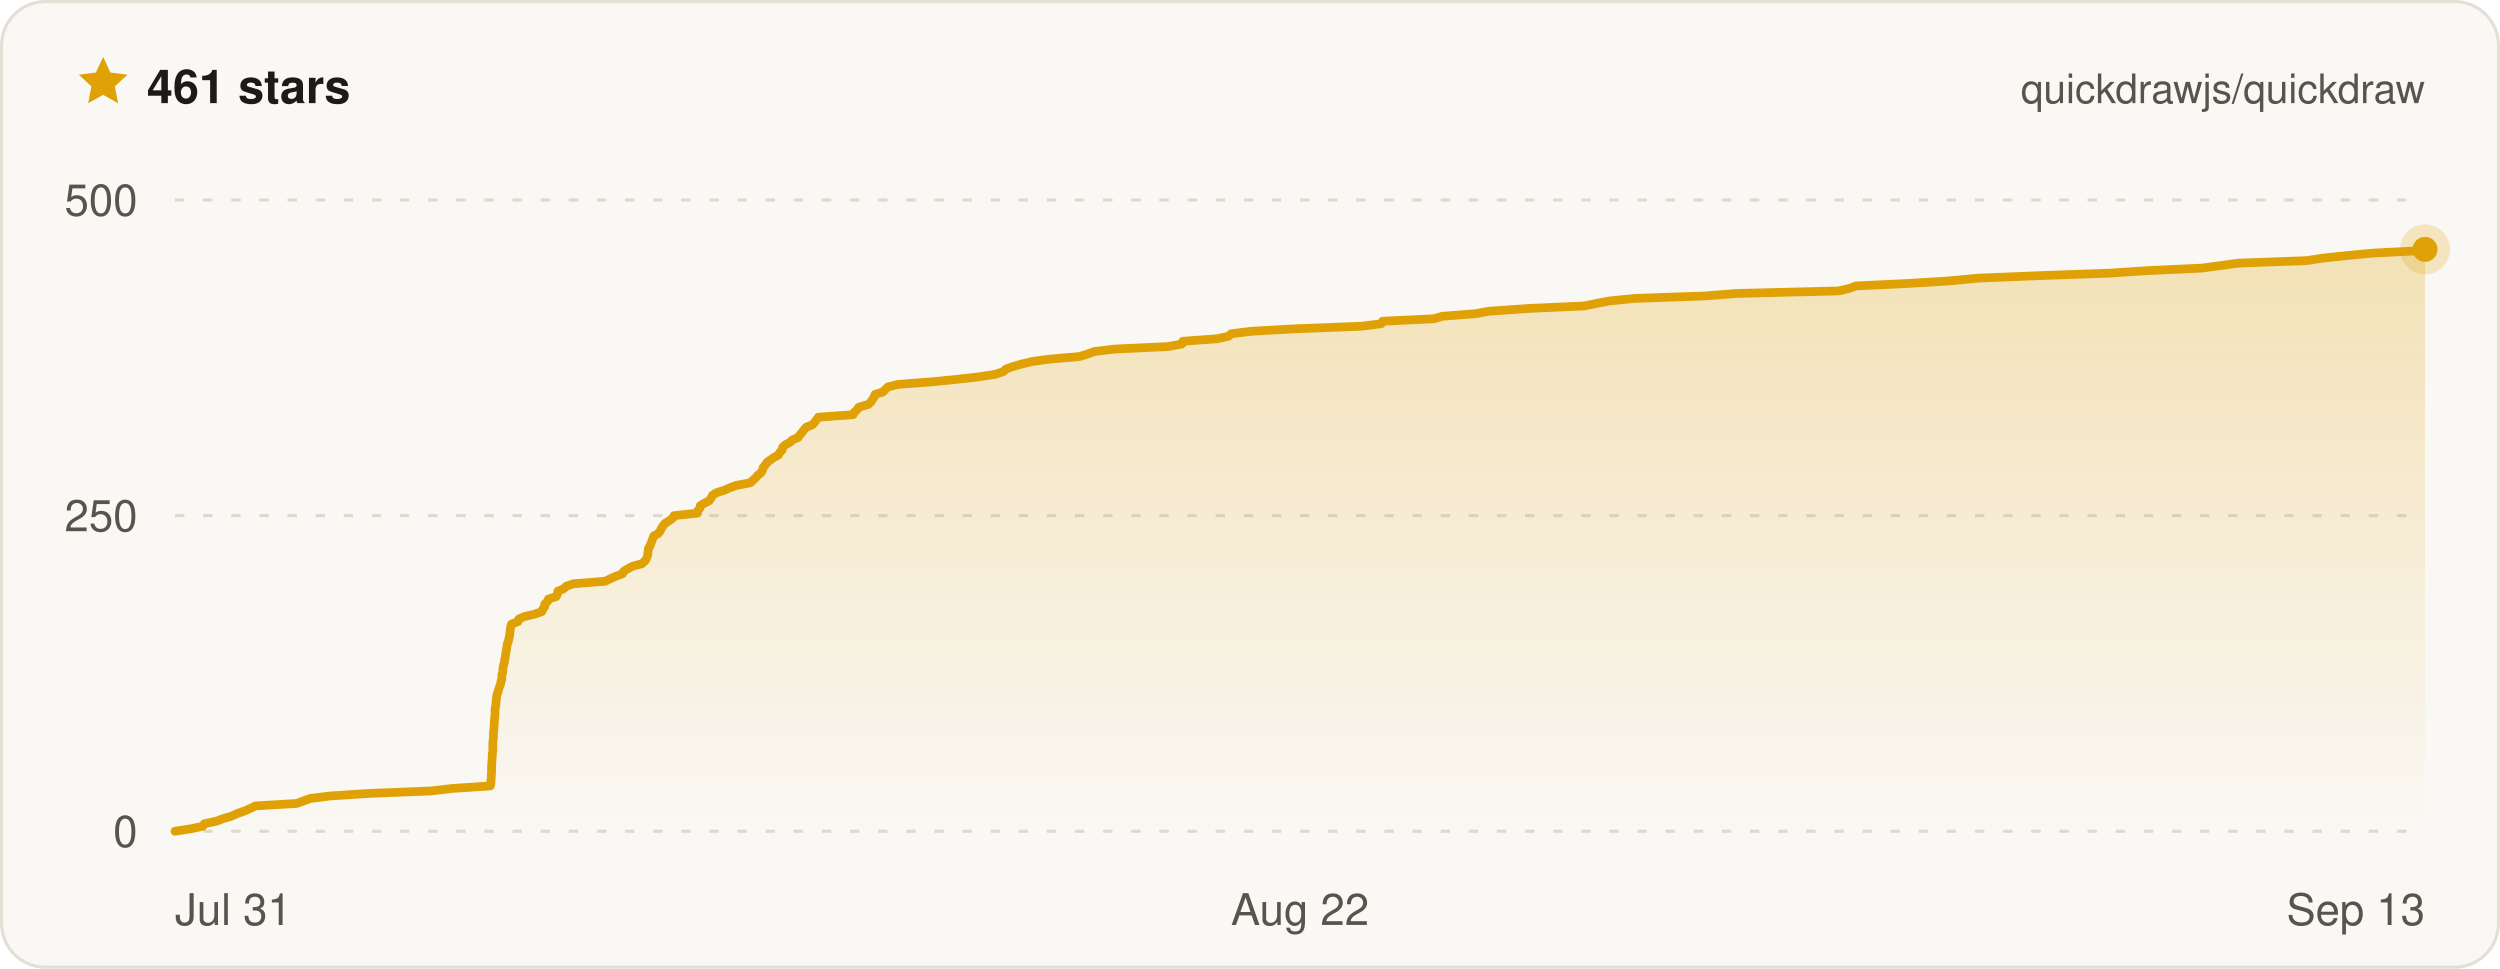
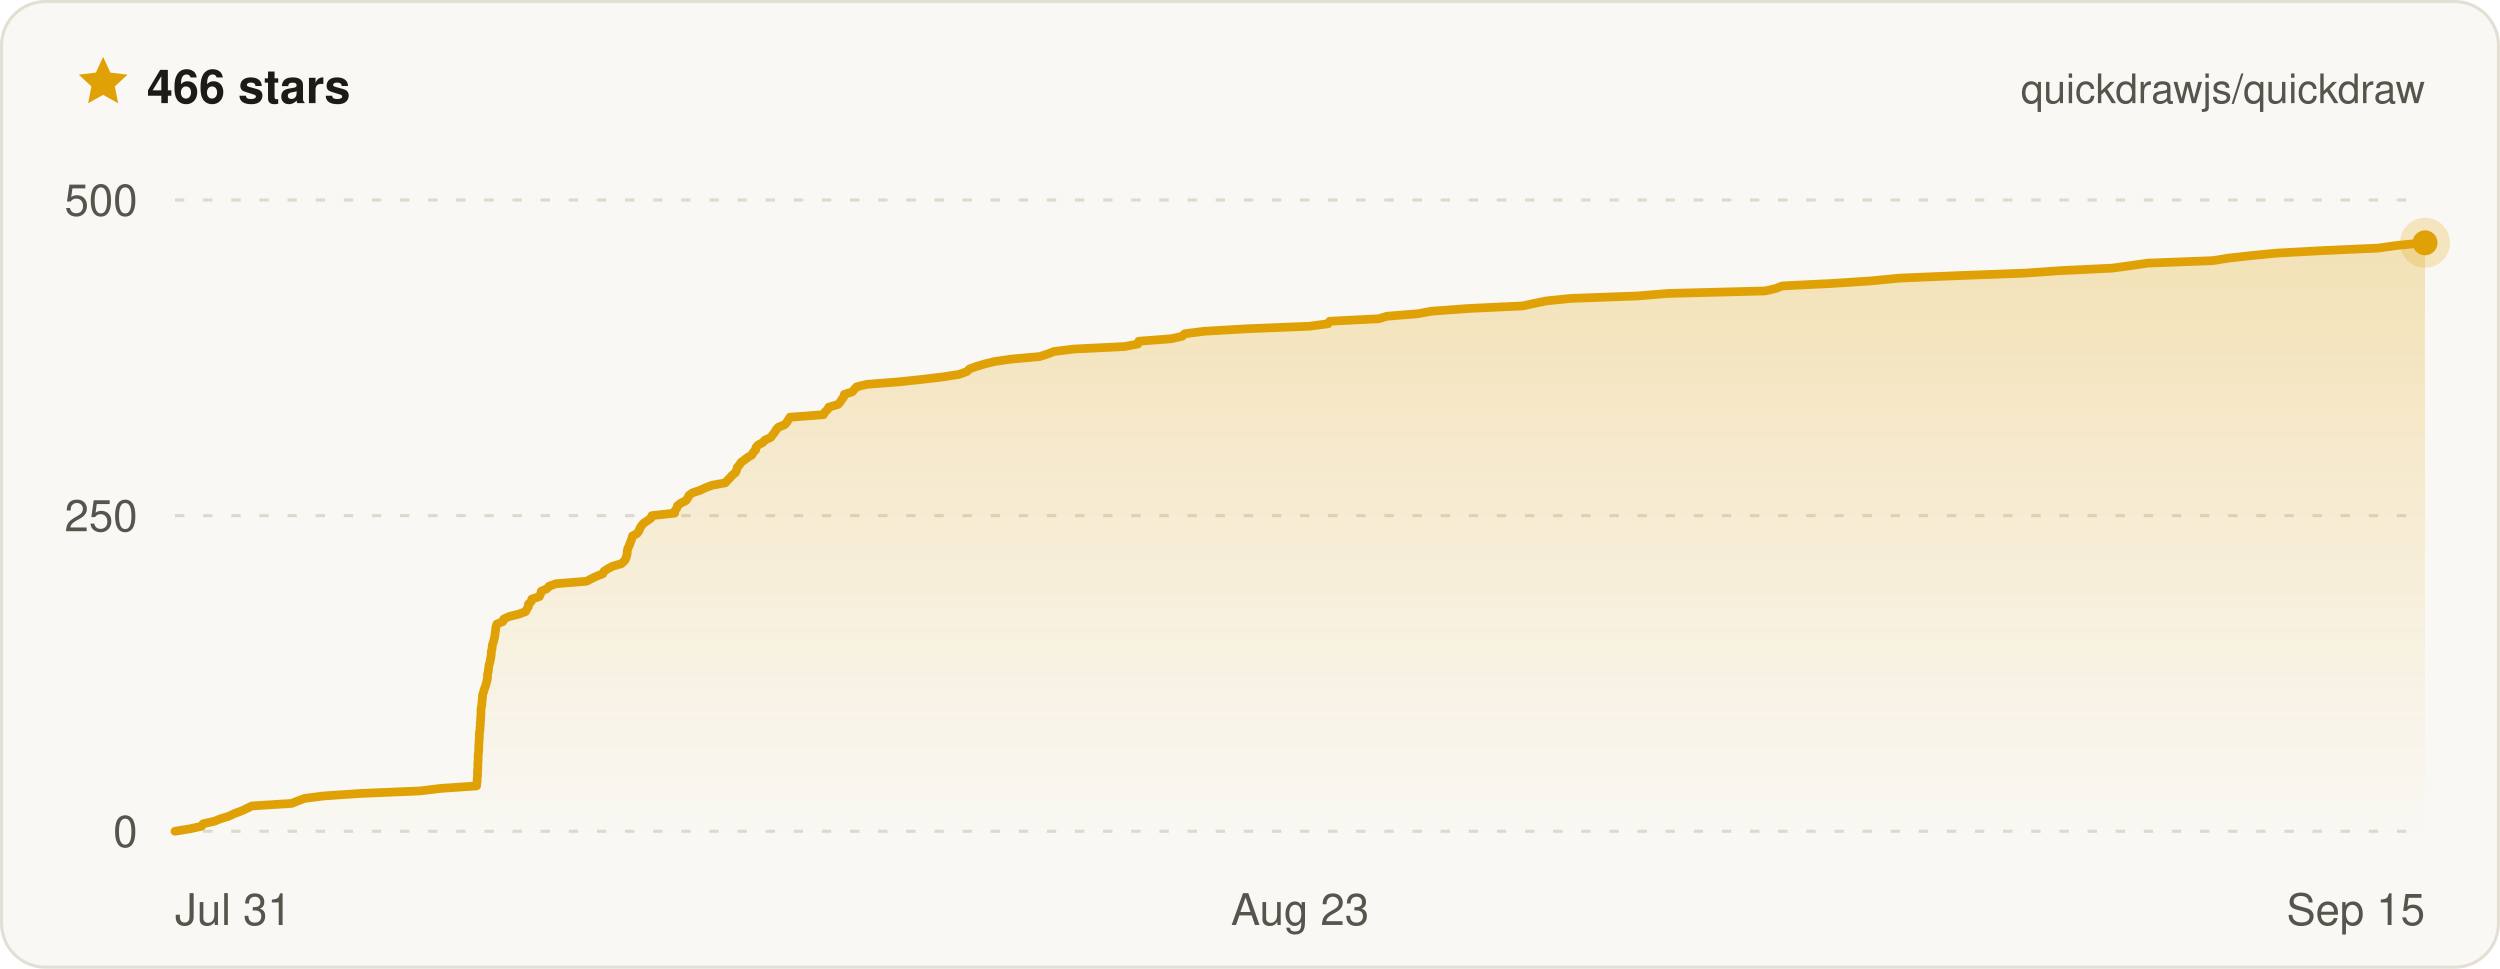
- <svg xmlns="http://www.w3.org/2000/svg" width="800" height="310" viewBox="0 0 800 310" font-family="ui-sans-serif, -apple-system, BlinkMacSystemFont, Segoe UI, Helvetica, Arial, sans-serif" role="img" aria-label="Quickdraw star history on GitHub — 461 stars">
+ <svg xmlns="http://www.w3.org/2000/svg" width="800" height="310" viewBox="0 0 800 310" font-family="ui-sans-serif, -apple-system, BlinkMacSystemFont, Segoe UI, Helvetica, Arial, sans-serif" role="img" aria-label="Quickdraw star history on GitHub — 466 stars">
  <defs>
    <linearGradient id="qd-star-fill" x1="0" y1="0" x2="0" y2="1">
      <stop offset="0%" stop-color="rgba(224, 161, 6, 0.26)" />
      <stop offset="100%" stop-color="rgba(224, 161, 6, 0)" />
    </linearGradient>
  </defs>
  <rect x="0.5" y="0.5" width="799" height="309" rx="14" fill="#faf8f4" stroke="#e3dfd4" />
  <g transform="translate(24 17) scale(0.75)">
    <path d="M12 1.6l3.1 6.7 7.3.9-5.4 5 1.4 7.2L12 17.8l-6.4 3.6L7 14.2 1.6 9.2l7.3-.9L12 1.6z" fill="#e0a106" />
  </g>
-   <text x="47" y="33" fill="#1c1b18" font-size="15" font-weight="700">461 stars</text>
+   <text x="47" y="33" fill="#1c1b18" font-size="15" font-weight="700">466 stars</text>
  <text x="776" y="33" fill="#57544c" font-size="13" text-anchor="end">quickdrawjs/quickdraw</text>
  <line x1="56" x2="776" y1="266" y2="266" stroke="#ded9cc" stroke-width="1" stroke-dasharray="3 6" />
  <line x1="56" x2="776" y1="165" y2="165" stroke="#ded9cc" stroke-width="1" stroke-dasharray="3 6" />
  <line x1="56" x2="776" y1="64" y2="64" stroke="#ded9cc" stroke-width="1" stroke-dasharray="3 6" />
-   <path d="M56 266 L61.1 265.2 L64.9 264.4 L65.4 263.6 L69.2 262.8 L71.3 262 L74 261.2 L76 260.3 L78.3 259.5 L80.1 258.7 L81.7 257.9 L95 257.1 L97.1 256.3 L99.3 255.5 L105.8 254.7 L118.1 253.9 L138 253.1 L144.8 252.3 L156.9 251.5 L157.1 250.6 L157.1 249.8 L157.2 249 L157.2 248.2 L157.3 247.4 L157.3 246.6 L157.3 245.8 L157.3 245 L157.4 244.2 L157.4 243.4 L157.5 242.6 L157.5 241.8 L157.6 241 L157.7 240.1 L157.7 239.3 L157.7 238.5 L157.7 237.7 L157.8 236.9 L157.9 236.1 L157.9 235.3 L157.9 234.5 L158 233.7 L158.1 232.9 L158.1 232.1 L158.2 231.3 L158.2 230.4 L158.3 229.6 L158.4 228.8 L158.4 228 L158.4 227.2 L158.5 226.4 L158.7 225.6 L158.7 224.8 L158.8 224 L158.9 223.2 L159 222.4 L159.3 221.6 L159.5 220.8 L159.8 219.9 L160.1 219.1 L160.3 218.3 L160.5 217.5 L160.6 216.7 L160.6 215.9 L160.9 215.1 L160.9 214.3 L161 213.5 L161.2 212.7 L161.4 211.9 L161.5 211.1 L161.7 210.2 L161.8 209.4 L161.9 208.6 L162.1 207.8 L162.2 207 L162.3 206.2 L162.6 205.4 L162.8 204.6 L163 203.8 L163.1 203 L163.2 202.2 L163.3 201.4 L163.4 200.6 L163.7 199.7 L165.8 198.9 L166 198.1 L167.8 197.3 L171.2 196.5 L173.4 195.7 L173.7 194.9 L174.3 194.1 L174.3 193.3 L175.2 192.5 L175.5 191.7 L178 190.9 L178.4 190 L178.5 189.2 L180.4 188.4 L181.2 187.6 L183.5 186.8 L193.7 186 L195.3 185.2 L197.1 184.4 L199.2 183.6 L199.6 182.8 L200.9 182 L202.4 181.2 L205.4 180.4 L206.4 179.5 L206.9 178.7 L207.2 177.9 L207.3 177.1 L207.4 176.3 L207.5 175.5 L208 174.7 L208.3 173.9 L208.6 173.1 L208.9 172.3 L209.2 171.5 L210.7 170.7 L211.3 169.8 L211.7 169 L212.2 168.2 L212.9 167.4 L214.2 166.6 L215.3 165.8 L215.7 165 L223.2 164.2 L223.3 163.4 L224 162.6 L224.1 161.8 L225.4 161 L227 160.2 L227.6 159.3 L228 158.5 L229.2 157.7 L231.7 156.9 L233.5 156.1 L235.7 155.3 L240.1 154.5 L240.9 153.7 L241.8 152.9 L242.5 152.1 L243.5 151.3 L244 150.5 L244.2 149.6 L244.9 148.8 L245.4 148 L246.5 147.2 L247.6 146.4 L249.1 145.6 L249.5 144.8 L250.3 144 L250.4 143.2 L251.2 142.4 L252.7 141.6 L253.5 140.8 L255.4 140 L256 139.1 L256.7 138.3 L257.3 137.5 L258 136.7 L260 135.9 L260.7 135.1 L261.3 134.3 L261.9 133.5 L273 132.7 L273.4 131.9 L274.3 131.1 L274.8 130.3 L277.9 129.4 L278.7 128.6 L279.2 127.8 L279.8 127 L280 126.2 L282.6 125.4 L283.3 124.6 L284.2 123.8 L287.4 123 L298.1 122.2 L306.1 121.4 L313.1 120.6 L318.4 119.8 L321.1 118.9 L321.9 118.1 L324.1 117.3 L326.9 116.5 L330.2 115.7 L336 114.9 L345.4 114.1 L348 113.3 L350.1 112.5 L356.7 111.7 L373.7 110.9 L378.2 110.1 L378.5 109.2 L389.5 108.4 L393.1 107.6 L394 106.8 L400.5 106 L414.9 105.2 L435.6 104.4 L442 103.6 L442.4 102.8 L458.9 102 L461.6 101.2 L472 100.4 L476.4 99.6 L489.3 98.7 L507 97.9 L510.9 97.1 L515 96.3 L523.1 95.5 L545.6 94.7 L555.8 93.9 L588.3 93.1 L591.8 92.3 L593.9 91.5 L610.7 90.7 L623.6 89.9 L633.1 89 L652.8 88.2 L675.2 87.4 L687.1 86.6 L704.5 85.8 L710.5 85 L716.3 84.2 L738.1 83.4 L743.3 82.6 L750.8 81.8 L759.3 81 L774.7 80.2 L776 79.8 L776 79.8 L776 266 L56 266 Z" fill="url(#qd-star-fill)" />
-   <path d="M56 266 L61.1 265.2 L64.9 264.4 L65.4 263.6 L69.2 262.8 L71.3 262 L74 261.2 L76 260.3 L78.3 259.5 L80.1 258.7 L81.7 257.9 L95 257.1 L97.1 256.3 L99.3 255.5 L105.8 254.7 L118.1 253.9 L138 253.1 L144.8 252.3 L156.9 251.5 L157.1 250.6 L157.1 249.8 L157.2 249 L157.2 248.2 L157.3 247.4 L157.3 246.6 L157.3 245.8 L157.3 245 L157.4 244.2 L157.4 243.4 L157.5 242.6 L157.5 241.8 L157.6 241 L157.7 240.1 L157.7 239.3 L157.7 238.5 L157.7 237.7 L157.8 236.9 L157.9 236.1 L157.9 235.3 L157.9 234.5 L158 233.7 L158.1 232.9 L158.1 232.1 L158.2 231.3 L158.2 230.4 L158.3 229.6 L158.4 228.8 L158.4 228 L158.4 227.2 L158.5 226.4 L158.7 225.6 L158.7 224.8 L158.8 224 L158.9 223.2 L159 222.4 L159.3 221.6 L159.5 220.8 L159.8 219.9 L160.1 219.1 L160.3 218.3 L160.5 217.5 L160.6 216.7 L160.6 215.9 L160.9 215.1 L160.9 214.3 L161 213.5 L161.2 212.7 L161.4 211.9 L161.5 211.1 L161.7 210.2 L161.8 209.4 L161.9 208.6 L162.1 207.8 L162.2 207 L162.3 206.2 L162.6 205.4 L162.8 204.6 L163 203.8 L163.1 203 L163.2 202.2 L163.3 201.4 L163.4 200.6 L163.7 199.7 L165.8 198.9 L166 198.1 L167.8 197.3 L171.2 196.5 L173.4 195.7 L173.7 194.9 L174.3 194.1 L174.3 193.3 L175.2 192.5 L175.5 191.7 L178 190.9 L178.4 190 L178.5 189.2 L180.4 188.4 L181.2 187.6 L183.5 186.8 L193.7 186 L195.3 185.2 L197.1 184.4 L199.2 183.6 L199.6 182.8 L200.9 182 L202.4 181.2 L205.4 180.4 L206.4 179.5 L206.9 178.7 L207.2 177.9 L207.3 177.1 L207.4 176.3 L207.5 175.5 L208 174.7 L208.3 173.9 L208.6 173.1 L208.9 172.3 L209.2 171.5 L210.7 170.7 L211.3 169.8 L211.7 169 L212.2 168.2 L212.9 167.4 L214.2 166.6 L215.3 165.8 L215.7 165 L223.2 164.2 L223.3 163.4 L224 162.6 L224.1 161.8 L225.4 161 L227 160.2 L227.6 159.3 L228 158.5 L229.2 157.7 L231.7 156.9 L233.5 156.1 L235.7 155.3 L240.1 154.5 L240.9 153.7 L241.8 152.9 L242.5 152.1 L243.5 151.3 L244 150.5 L244.2 149.6 L244.9 148.8 L245.4 148 L246.5 147.2 L247.6 146.4 L249.1 145.6 L249.5 144.8 L250.3 144 L250.4 143.2 L251.2 142.4 L252.7 141.6 L253.5 140.8 L255.4 140 L256 139.1 L256.7 138.3 L257.3 137.5 L258 136.7 L260 135.9 L260.7 135.1 L261.3 134.3 L261.9 133.5 L273 132.7 L273.4 131.9 L274.3 131.1 L274.8 130.3 L277.9 129.4 L278.7 128.6 L279.2 127.8 L279.8 127 L280 126.2 L282.6 125.4 L283.3 124.6 L284.2 123.8 L287.4 123 L298.1 122.2 L306.1 121.4 L313.1 120.6 L318.4 119.8 L321.1 118.9 L321.9 118.1 L324.1 117.3 L326.9 116.5 L330.2 115.7 L336 114.9 L345.4 114.1 L348 113.3 L350.1 112.5 L356.7 111.7 L373.7 110.9 L378.2 110.1 L378.5 109.2 L389.5 108.4 L393.1 107.6 L394 106.8 L400.5 106 L414.9 105.2 L435.6 104.4 L442 103.6 L442.4 102.8 L458.9 102 L461.6 101.2 L472 100.4 L476.4 99.6 L489.3 98.7 L507 97.9 L510.9 97.1 L515 96.3 L523.1 95.5 L545.6 94.7 L555.8 93.9 L588.3 93.1 L591.8 92.3 L593.9 91.5 L610.7 90.7 L623.6 89.9 L633.1 89 L652.8 88.2 L675.2 87.4 L687.1 86.6 L704.5 85.8 L710.5 85 L716.3 84.2 L738.1 83.4 L743.3 82.6 L750.8 81.8 L759.3 81 L774.7 80.2 L776 79.8 L776 79.8" fill="none" stroke="#e0a106" stroke-width="2.8" stroke-linejoin="round" stroke-linecap="round" />
-   <circle cx="776" cy="79.8" r="8" fill="#e0a106" opacity="0.22" />
-   <circle cx="776" cy="79.8" r="4" fill="#e0a106" />
+   <path d="M56 266 L60.9 265.2 L64.5 264.4 L65 263.6 L68.6 262.8 L70.6 262 L73.2 261.2 L75.1 260.3 L77.3 259.5 L79 258.7 L80.6 257.9 L93.3 257.1 L95.3 256.3 L97.4 255.5 L103.6 254.7 L115.4 253.9 L134.4 253.1 L140.9 252.3 L152.5 251.5 L152.6 250.6 L152.7 249.8 L152.7 249 L152.8 248.2 L152.8 247.4 L152.8 246.6 L152.9 245.8 L152.9 245 L152.9 244.2 L153 243.4 L153 242.6 L153 241.8 L153.1 241 L153.2 240.1 L153.2 239.3 L153.2 238.5 L153.3 237.7 L153.3 236.9 L153.4 236.1 L153.4 235.3 L153.4 234.5 L153.6 233.7 L153.6 232.9 L153.7 232.1 L153.7 231.3 L153.8 230.4 L153.8 229.6 L153.9 228.8 L153.9 228 L153.9 227.2 L154 226.4 L154.2 225.6 L154.2 224.8 L154.3 224 L154.4 223.2 L154.4 222.4 L154.7 221.6 L154.9 220.8 L155.2 219.9 L155.5 219.1 L155.7 218.3 L155.9 217.5 L156 216.7 L156 215.9 L156.2 215.1 L156.3 214.3 L156.4 213.5 L156.5 212.7 L156.8 211.9 L156.9 211.1 L157.1 210.2 L157.2 209.4 L157.2 208.6 L157.4 207.8 L157.5 207 L157.6 206.2 L157.9 205.4 L158.1 204.6 L158.3 203.8 L158.4 203 L158.5 202.2 L158.6 201.4 L158.7 200.6 L159 199.7 L160.9 198.9 L161.2 198.1 L162.9 197.3 L166.1 196.5 L168.2 195.7 L168.6 194.9 L169.1 194.1 L169.1 193.3 L170 192.5 L170.2 191.7 L172.6 190.9 L173 190 L173.2 189.2 L175 188.4 L175.7 187.6 L177.9 186.8 L187.7 186 L189.2 185.2 L190.9 184.4 L192.9 183.6 L193.3 182.8 L194.5 182 L196 181.2 L198.8 180.4 L199.8 179.5 L200.3 178.7 L200.5 177.9 L200.7 177.1 L200.7 176.3 L200.9 175.5 L201.3 174.7 L201.6 173.9 L201.9 173.1 L202.2 172.3 L202.4 171.5 L203.9 170.7 L204.5 169.8 L204.8 169 L205.3 168.2 L206 167.4 L207.2 166.6 L208.3 165.8 L208.6 165 L215.9 164.2 L216 163.4 L216.6 162.6 L216.8 161.8 L217.9 161 L219.5 160.2 L220.1 159.3 L220.5 158.5 L221.6 157.7 L224 156.9 L225.7 156.1 L227.8 155.3 L232.1 154.5 L232.8 153.7 L233.6 152.9 L234.3 152.1 L235.3 151.3 L235.7 150.5 L235.9 149.6 L236.6 148.8 L237.1 148 L238.2 147.2 L239.2 146.4 L240.6 145.6 L241 144.8 L241.8 144 L241.9 143.2 L242.6 142.4 L244.1 141.6 L244.8 140.8 L246.6 140 L247.3 139.1 L247.9 138.3 L248.4 137.5 L249.1 136.7 L251.1 135.9 L251.8 135.1 L252.3 134.3 L252.8 133.5 L263.5 132.7 L263.9 131.9 L264.8 131.1 L265.2 130.3 L268.2 129.4 L268.9 128.6 L269.4 127.8 L270 127 L270.2 126.2 L272.7 125.4 L273.4 124.6 L274.1 123.8 L277.3 123 L287.5 122.2 L295.1 121.4 L301.8 120.6 L306.9 119.8 L309.4 118.9 L310.2 118.1 L312.3 117.3 L315 116.5 L318.2 115.7 L323.7 114.9 L332.7 114.1 L335.2 113.3 L337.2 112.5 L343.5 111.7 L359.8 110.9 L364.1 110.1 L364.4 109.2 L374.8 108.4 L378.3 107.6 L379.1 106.8 L385.4 106 L399.2 105.2 L419 104.4 L425 103.6 L425.5 102.8 L441.2 102 L443.8 101.2 L453.7 100.4 L458 99.6 L470.2 98.7 L487.2 97.9 L490.9 97.1 L494.8 96.3 L502.6 95.5 L524.1 94.7 L533.8 93.9 L564.9 93.1 L568.3 92.3 L570.3 91.5 L586.3 90.7 L598.6 89.9 L607.8 89 L626.6 88.2 L648 87.4 L659.4 86.6 L676 85.8 L681.7 85 L687.3 84.2 L708.2 83.4 L713.1 82.6 L720.3 81.8 L728.5 81 L743.1 80.2 L760.9 79.4 L767.4 78.5 L775.7 77.7 L776 77.7 L776 266 L56 266 Z" fill="url(#qd-star-fill)" />
+   <path d="M56 266 L60.9 265.2 L64.5 264.4 L65 263.6 L68.6 262.8 L70.6 262 L73.2 261.2 L75.1 260.3 L77.3 259.5 L79 258.7 L80.6 257.9 L93.3 257.1 L95.3 256.3 L97.4 255.5 L103.6 254.7 L115.4 253.9 L134.4 253.1 L140.9 252.3 L152.5 251.5 L152.6 250.6 L152.7 249.8 L152.7 249 L152.8 248.2 L152.8 247.4 L152.8 246.6 L152.9 245.8 L152.9 245 L152.9 244.2 L153 243.4 L153 242.6 L153 241.8 L153.1 241 L153.2 240.1 L153.2 239.3 L153.2 238.5 L153.3 237.7 L153.3 236.9 L153.4 236.1 L153.4 235.3 L153.4 234.5 L153.6 233.7 L153.6 232.9 L153.7 232.1 L153.7 231.3 L153.8 230.4 L153.8 229.6 L153.9 228.8 L153.9 228 L153.9 227.2 L154 226.4 L154.2 225.6 L154.2 224.8 L154.3 224 L154.4 223.2 L154.4 222.4 L154.7 221.6 L154.9 220.8 L155.2 219.9 L155.5 219.1 L155.7 218.3 L155.9 217.5 L156 216.7 L156 215.9 L156.2 215.1 L156.3 214.3 L156.4 213.5 L156.5 212.7 L156.8 211.9 L156.9 211.1 L157.1 210.2 L157.2 209.4 L157.2 208.6 L157.4 207.8 L157.5 207 L157.6 206.2 L157.9 205.4 L158.1 204.6 L158.3 203.8 L158.4 203 L158.5 202.2 L158.6 201.4 L158.7 200.6 L159 199.7 L160.9 198.9 L161.2 198.1 L162.9 197.3 L166.1 196.5 L168.2 195.7 L168.6 194.9 L169.1 194.1 L169.1 193.3 L170 192.5 L170.2 191.7 L172.6 190.9 L173 190 L173.2 189.2 L175 188.4 L175.7 187.6 L177.9 186.8 L187.7 186 L189.2 185.2 L190.9 184.4 L192.9 183.6 L193.3 182.8 L194.5 182 L196 181.2 L198.8 180.4 L199.8 179.5 L200.3 178.7 L200.5 177.9 L200.7 177.1 L200.7 176.3 L200.9 175.5 L201.3 174.7 L201.6 173.9 L201.9 173.1 L202.2 172.3 L202.4 171.5 L203.9 170.7 L204.5 169.8 L204.8 169 L205.3 168.2 L206 167.4 L207.2 166.6 L208.3 165.8 L208.6 165 L215.9 164.2 L216 163.4 L216.6 162.6 L216.8 161.8 L217.9 161 L219.5 160.2 L220.1 159.3 L220.5 158.5 L221.6 157.7 L224 156.9 L225.7 156.1 L227.8 155.3 L232.1 154.5 L232.8 153.7 L233.6 152.9 L234.3 152.1 L235.3 151.3 L235.7 150.5 L235.9 149.6 L236.6 148.8 L237.1 148 L238.2 147.2 L239.2 146.4 L240.6 145.6 L241 144.8 L241.8 144 L241.9 143.2 L242.6 142.4 L244.1 141.6 L244.8 140.8 L246.6 140 L247.3 139.1 L247.9 138.3 L248.4 137.5 L249.1 136.7 L251.1 135.9 L251.8 135.1 L252.3 134.3 L252.8 133.5 L263.5 132.7 L263.9 131.9 L264.8 131.1 L265.2 130.3 L268.2 129.4 L268.9 128.6 L269.4 127.8 L270 127 L270.2 126.2 L272.7 125.4 L273.4 124.6 L274.1 123.8 L277.3 123 L287.5 122.2 L295.1 121.4 L301.8 120.6 L306.9 119.8 L309.4 118.9 L310.2 118.1 L312.3 117.3 L315 116.5 L318.2 115.7 L323.7 114.9 L332.7 114.1 L335.2 113.3 L337.2 112.5 L343.5 111.7 L359.8 110.9 L364.1 110.1 L364.4 109.2 L374.8 108.4 L378.3 107.6 L379.1 106.8 L385.4 106 L399.2 105.2 L419 104.4 L425 103.6 L425.5 102.8 L441.2 102 L443.8 101.2 L453.7 100.4 L458 99.6 L470.2 98.7 L487.2 97.9 L490.9 97.1 L494.8 96.3 L502.6 95.5 L524.1 94.7 L533.8 93.9 L564.9 93.1 L568.3 92.3 L570.3 91.5 L586.3 90.7 L598.6 89.9 L607.8 89 L626.6 88.2 L648 87.4 L659.4 86.6 L676 85.8 L681.7 85 L687.3 84.2 L708.2 83.4 L713.1 82.6 L720.3 81.8 L728.5 81 L743.1 80.2 L760.9 79.4 L767.4 78.5 L775.7 77.7 L776 77.7" fill="none" stroke="#e0a106" stroke-width="2.8" stroke-linejoin="round" stroke-linecap="round" />
+   <circle cx="776" cy="77.7" r="8" fill="#e0a106" opacity="0.22" />
+   <circle cx="776" cy="77.7" r="4" fill="#e0a106" />
  <text x="44" y="271" fill="#57544c" font-size="14" text-anchor="end">0</text>
  <text x="44" y="170" fill="#57544c" font-size="14" text-anchor="end">250</text>
  <text x="44" y="69" fill="#57544c" font-size="14" text-anchor="end">500</text>
  <text x="56" y="296" fill="#57544c" font-size="14" text-anchor="start">Jul 31</text>
-   <text x="416" y="296" fill="#57544c" font-size="14" text-anchor="middle">Aug 22</text>
-   <text x="776" y="296" fill="#57544c" font-size="14" text-anchor="end">Sep 13</text>
+   <text x="416" y="296" fill="#57544c" font-size="14" text-anchor="middle">Aug 23</text>
+   <text x="776" y="296" fill="#57544c" font-size="14" text-anchor="end">Sep 15</text>
</svg>
